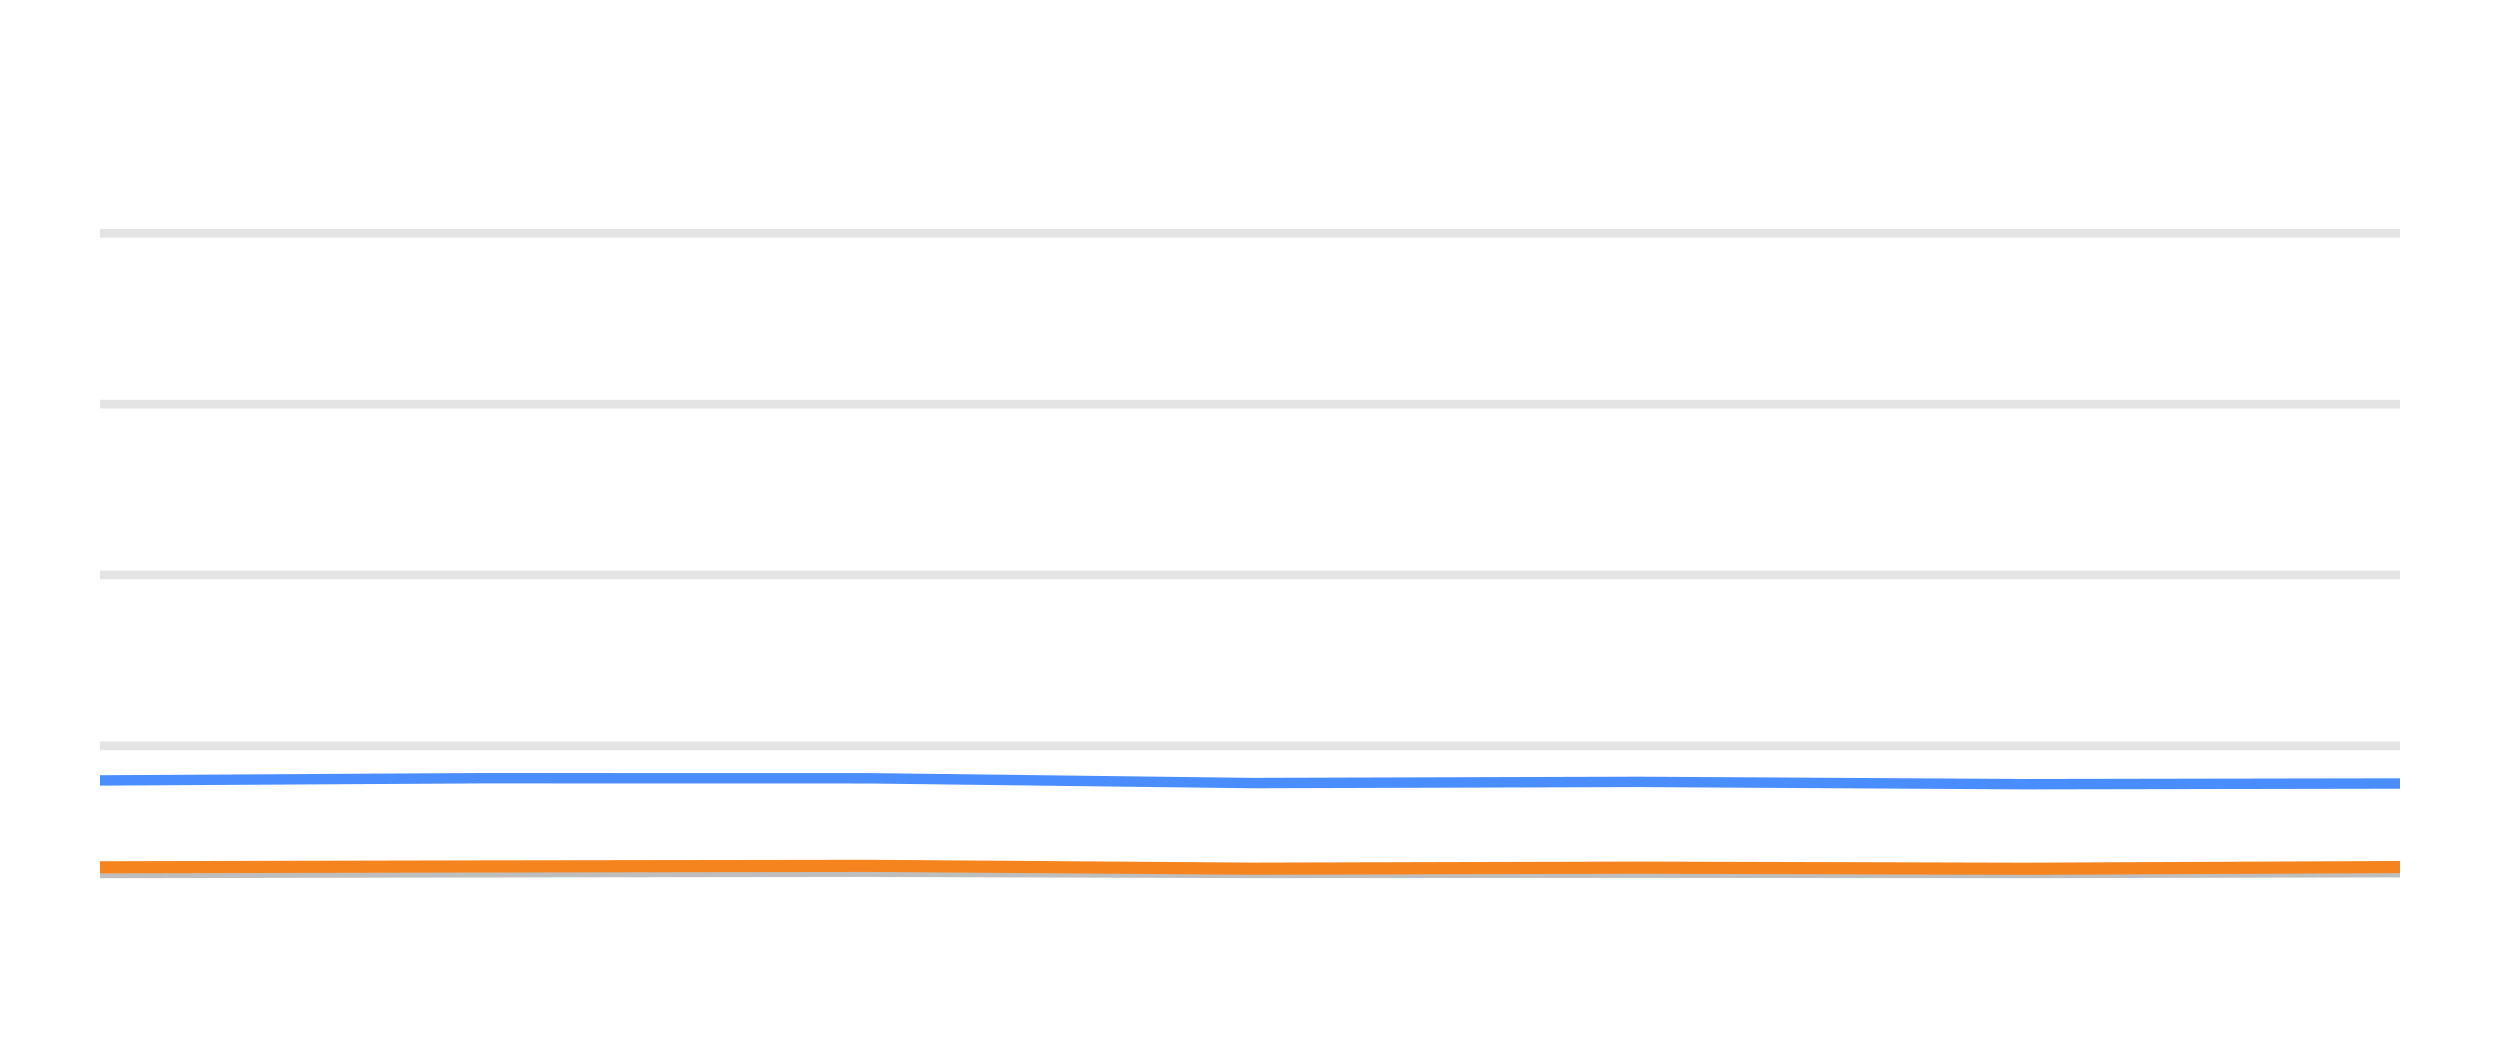
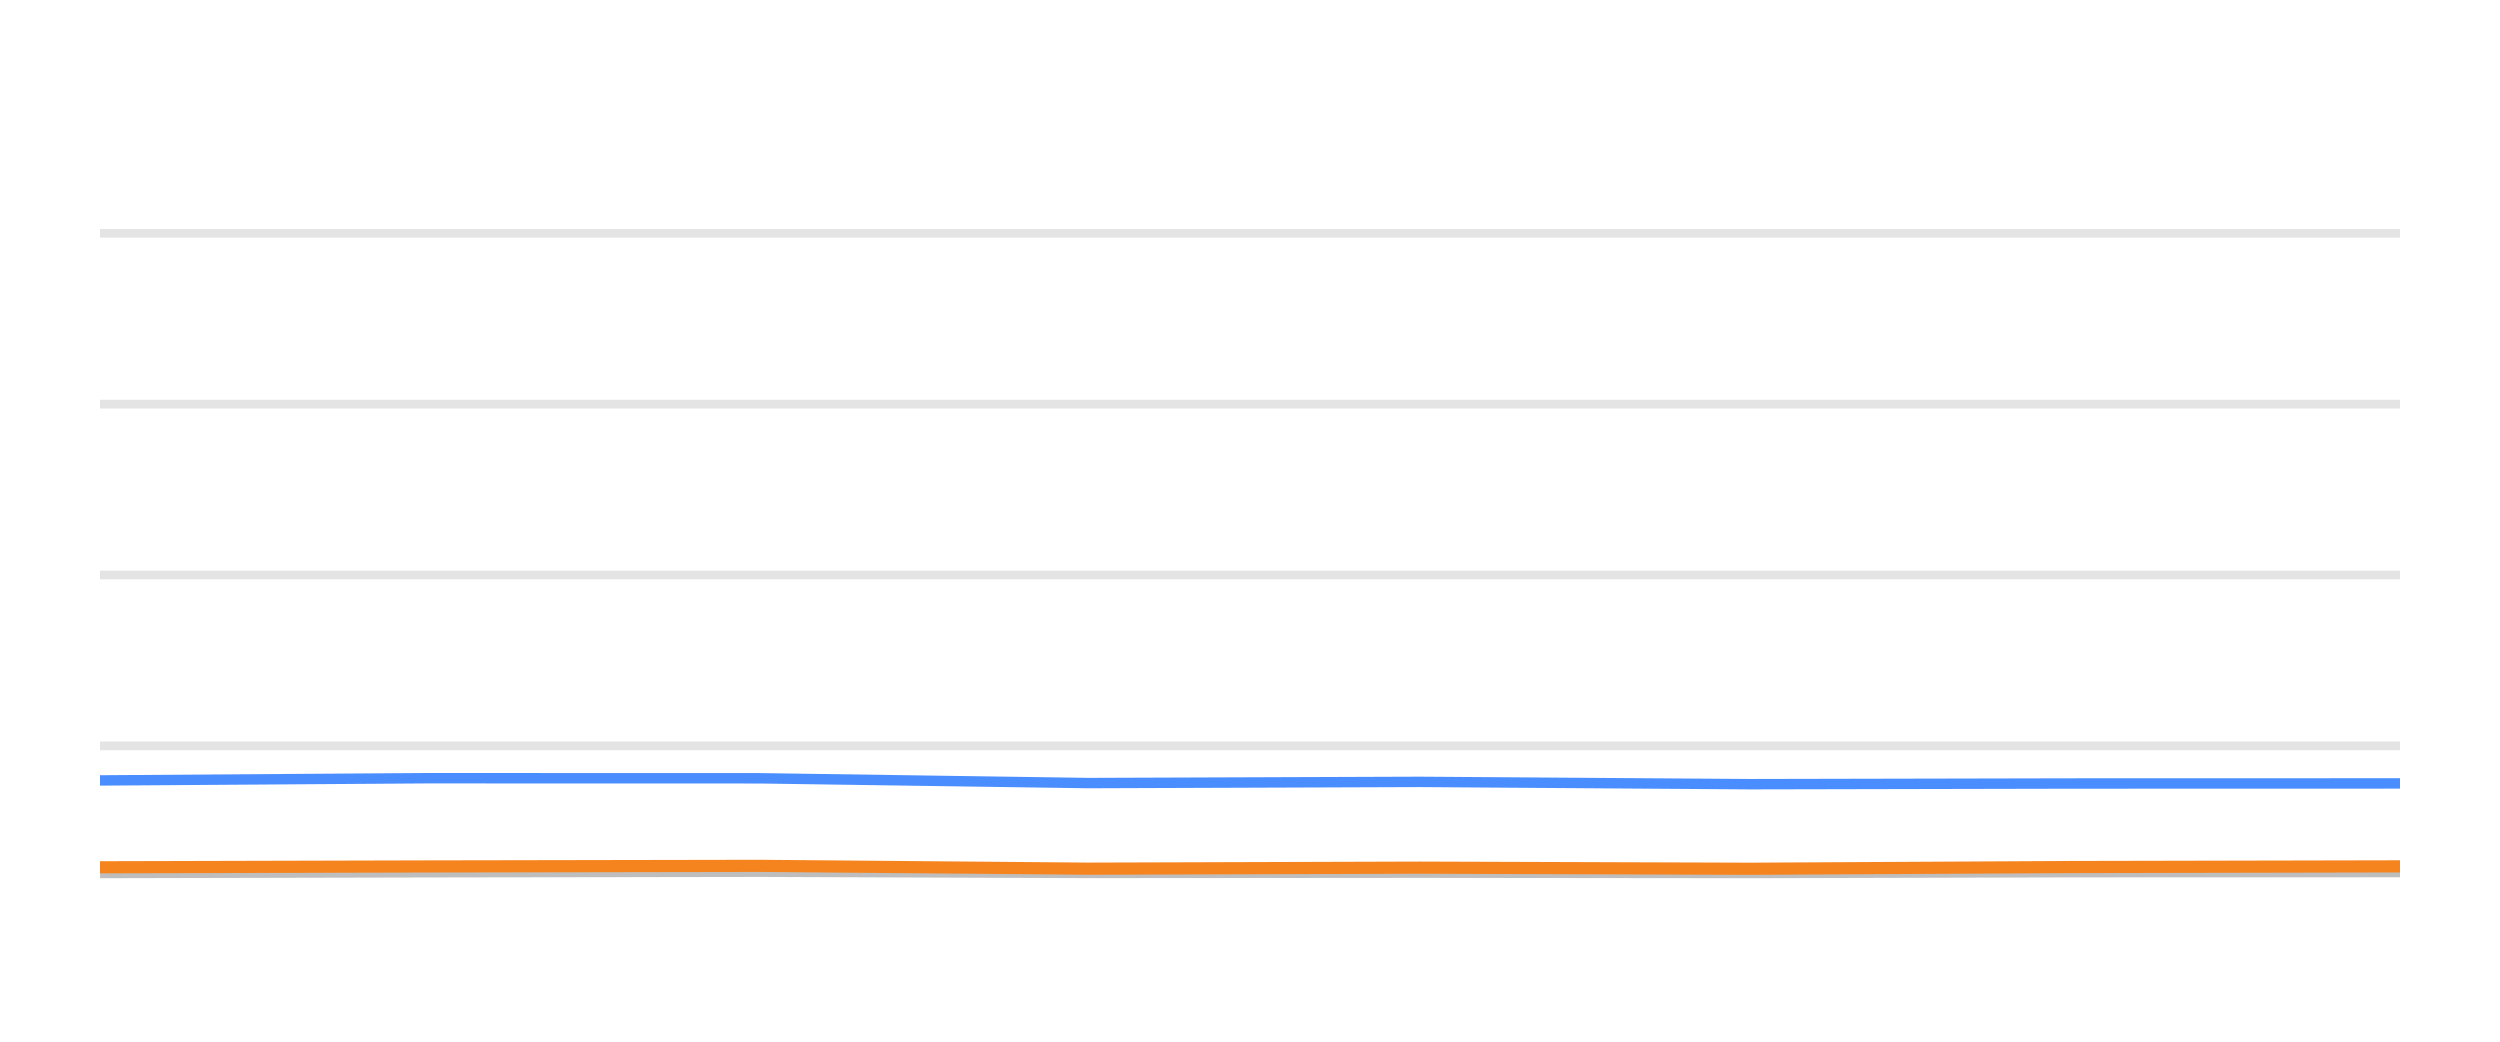
<svg xmlns="http://www.w3.org/2000/svg" width="144pt" height="60pt" viewBox="0 0 144 60" version="1.1">
  <defs>
    <style type="text/css">*{stroke-linejoin: round; stroke-linecap: butt}</style>
  </defs>
  <g id="figure_1">
    <g id="patch_1">
      <path d="M 0 60  L 144 60  L 144 0  L 0 0  L 0 60  z " style="fill: none; opacity: 0" />
    </g>
    <g id="axes_1">
      <g id="patch_2">
        <path d="M 5.76 52.8  L 138.24 52.8  L 138.24 3.6  L 5.76 3.6  L 5.76 52.8  z " style="fill: none" />
      </g>
      <g id="matplotlib.axis_1" />
      <g id="matplotlib.axis_2" />
      <g id="line2d_1">
-         <path d="M 5.76 42.96  L 138.24 42.96  " clip-path="url(#pa0e61da038)" style="fill: none; stroke: #b2b2b2; stroke-opacity: 0.35; stroke-width: 0.5; stroke-linecap: square" />
+         <path d="M 5.76 42.96  L 138.24 42.96  " clip-path="url(#p8f5ddeaca5)" style="fill: none; stroke: #b2b2b2; stroke-opacity: 0.35; stroke-width: 0.5; stroke-linecap: square" />
      </g>
      <g id="line2d_2">
-         <path d="M 5.76 33.12  L 138.24 33.12  " clip-path="url(#pa0e61da038)" style="fill: none; stroke: #b2b2b2; stroke-opacity: 0.35; stroke-width: 0.5; stroke-linecap: square" />
+         <path d="M 5.76 33.12  L 138.24 33.12  " clip-path="url(#p8f5ddeaca5)" style="fill: none; stroke: #b2b2b2; stroke-opacity: 0.35; stroke-width: 0.5; stroke-linecap: square" />
      </g>
      <g id="line2d_3">
-         <path d="M 5.76 23.28  L 138.24 23.28  " clip-path="url(#pa0e61da038)" style="fill: none; stroke: #b2b2b2; stroke-opacity: 0.35; stroke-width: 0.5; stroke-linecap: square" />
+         <path d="M 5.76 23.28  L 138.24 23.28  " clip-path="url(#p8f5ddeaca5)" style="fill: none; stroke: #b2b2b2; stroke-opacity: 0.35; stroke-width: 0.5; stroke-linecap: square" />
      </g>
      <g id="line2d_4">
-         <path d="M 5.76 13.44  L 138.24 13.44  " clip-path="url(#pa0e61da038)" style="fill: none; stroke: #b2b2b2; stroke-opacity: 0.35; stroke-width: 0.5; stroke-linecap: square" />
+         <path d="M 5.76 13.44  L 138.24 13.44  " clip-path="url(#p8f5ddeaca5)" style="fill: none; stroke: #b2b2b2; stroke-opacity: 0.35; stroke-width: 0.5; stroke-linecap: square" />
      </g>
      <g id="line2d_5">
-         <path d="M 5.76 50.286  L 27.689 50.242  L 50.081 50.212  L 72.156 50.281  L 94.423 50.266  L 116.611 50.286  L 138.24 50.237  " clip-path="url(#pa0e61da038)" style="fill: none; stroke: #bebebe; stroke-width: 0.6; stroke-linecap: round" />
+         <path d="M 5.76 50.286  L 24.565 50.242  L 43.767 50.212  L 62.697 50.281  L 81.792 50.266  L 100.819 50.286  L 119.367 50.237  L 138.24 50.232  " clip-path="url(#p8f5ddeaca5)" style="fill: none; stroke: #bebebe; stroke-width: 0.6; stroke-linecap: round" />
      </g>
      <g id="line2d_6">
-         <path d="M 5.76 44.953  L 27.689 44.825  L 50.081 44.83  L 72.156 45.105  L 94.423 45.036  L 116.611 45.169  L 138.24 45.13  " clip-path="url(#pa0e61da038)" style="fill: none; stroke: #4a8dff; stroke-width: 0.6; stroke-linecap: round" />
+         <path d="M 5.76 44.953  L 24.565 44.825  L 43.767 44.83  L 62.697 45.105  L 81.792 45.036  L 100.819 45.169  L 119.367 45.13  L 138.24 45.125  " clip-path="url(#p8f5ddeaca5)" style="fill: none; stroke: #4a8dff; stroke-width: 0.6; stroke-linecap: round" />
      </g>
      <g id="line2d_7">
-         <path d="M 5.76 49.956  L 27.689 49.907  L 50.081 49.873  L 72.156 50.035  L 94.423 49.976  L 116.611 50.04  L 138.24 49.941  " clip-path="url(#pa0e61da038)" style="fill: none; stroke: #f5841e; stroke-width: 0.7; stroke-linecap: round" />
+         <path d="M 5.76 49.956  L 24.565 49.907  L 43.767 49.873  L 62.697 50.035  L 81.792 49.976  L 100.819 50.04  L 119.367 49.941  L 138.24 49.902  " clip-path="url(#p8f5ddeaca5)" style="fill: none; stroke: #f5841e; stroke-width: 0.7; stroke-linecap: round" />
      </g>
    </g>
  </g>
  <defs>
-     <clipPath id="pa0e61da038">
+     <clipPath id="p8f5ddeaca5">
      <rect x="5.76" y="3.6" width="132.48" height="49.2" />
    </clipPath>
  </defs>
</svg>
